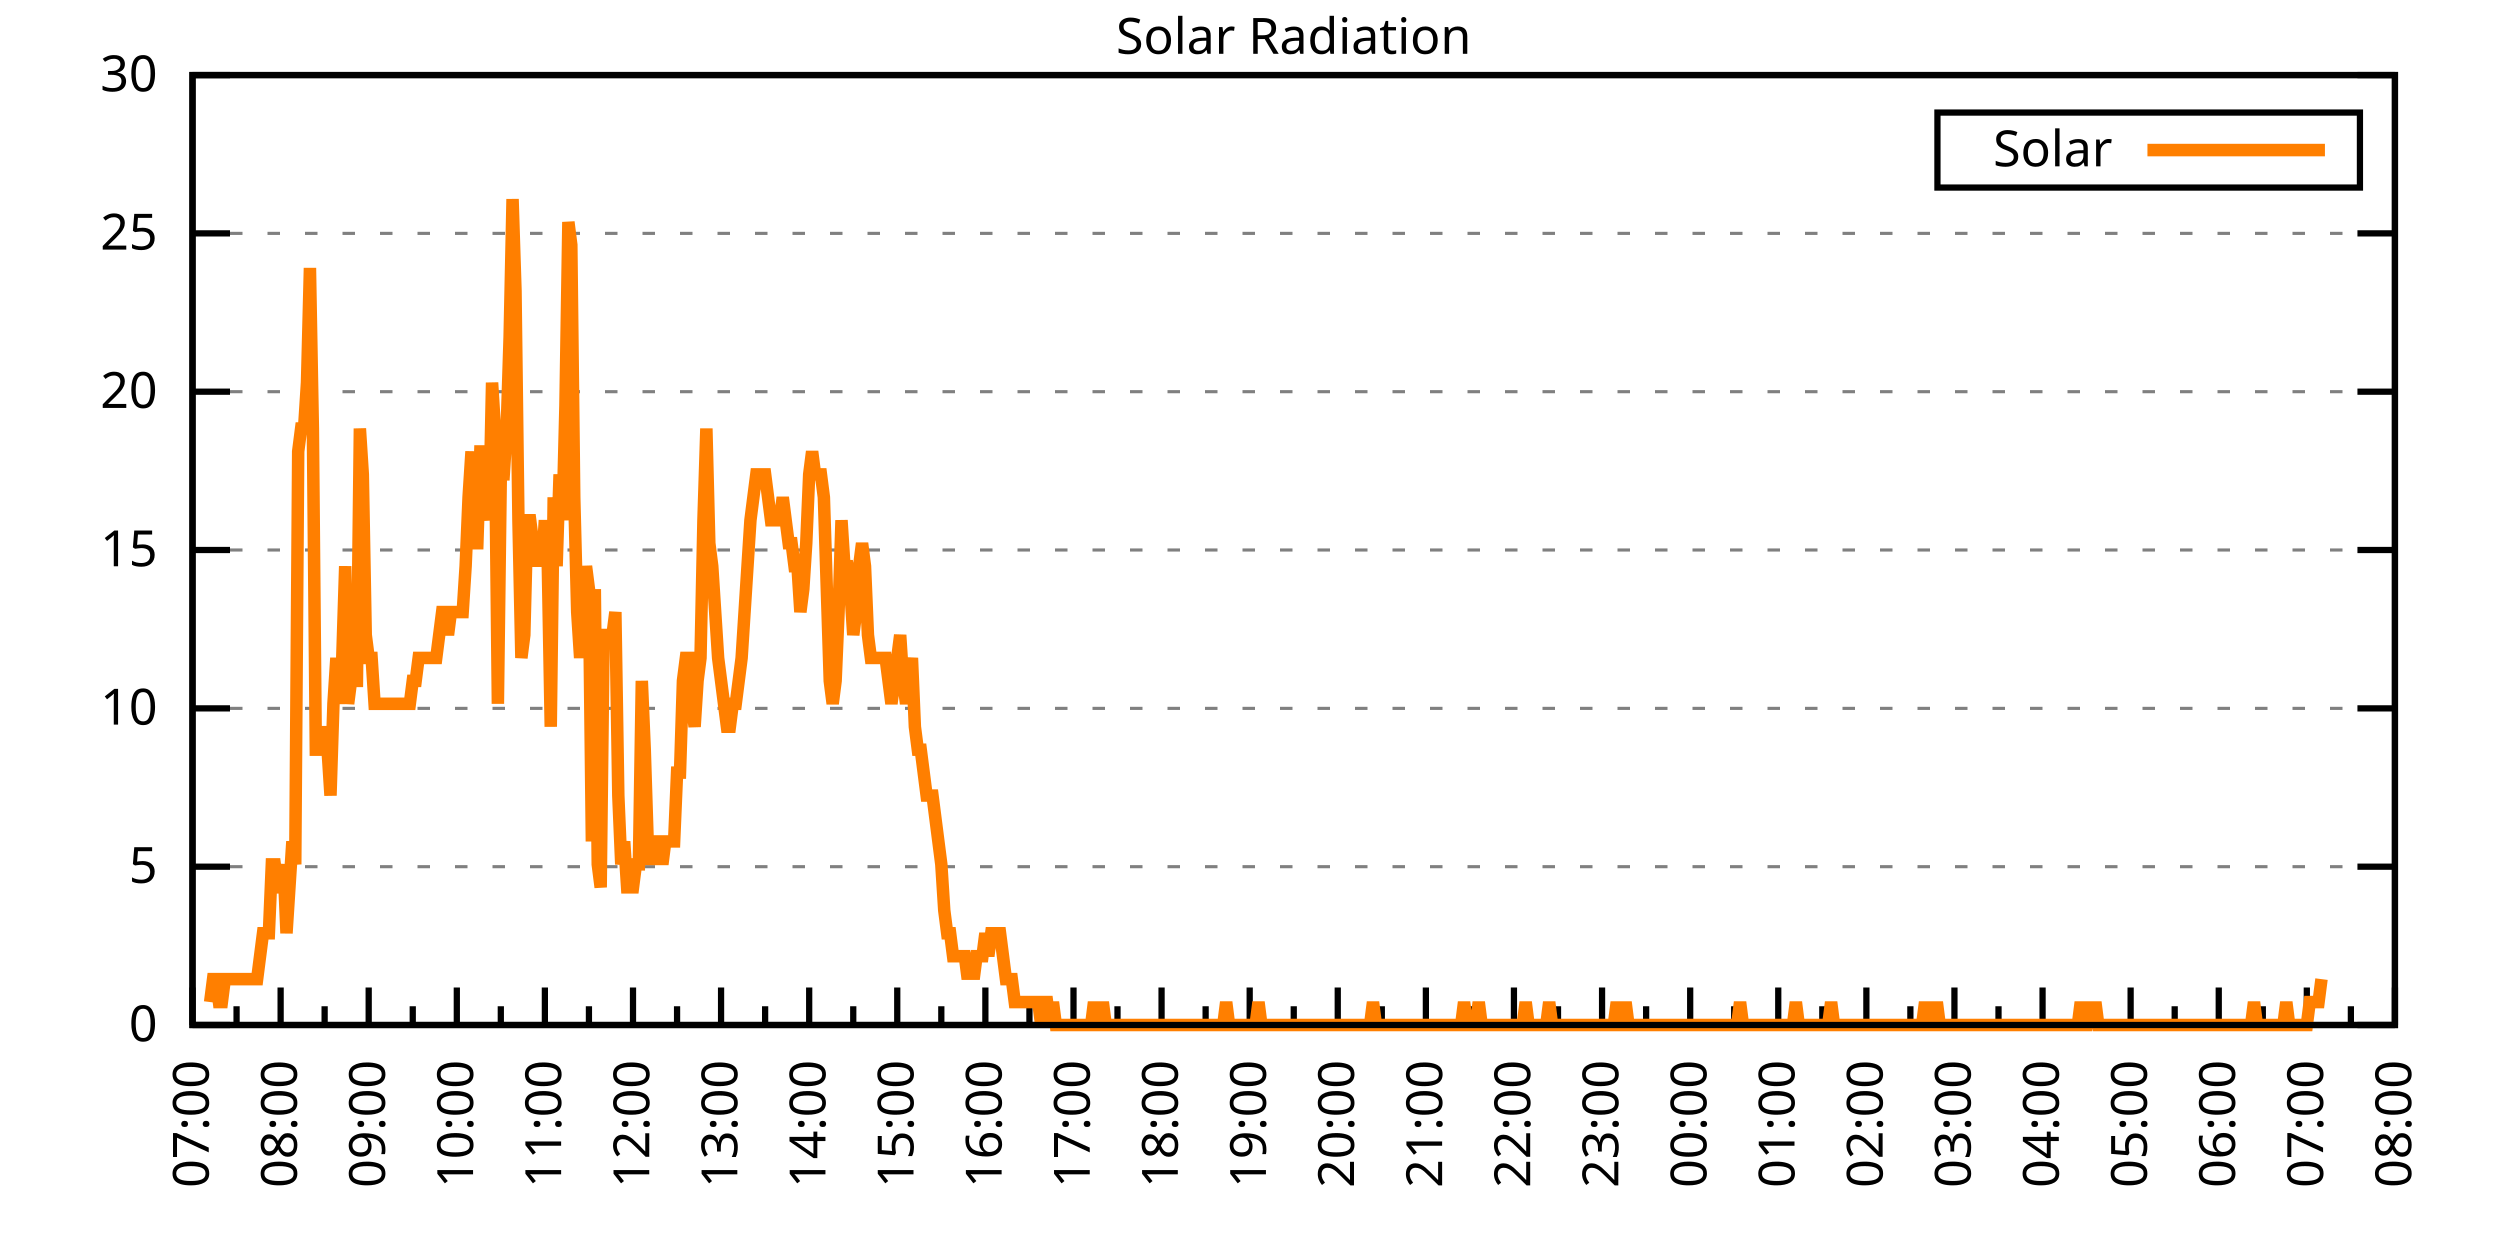
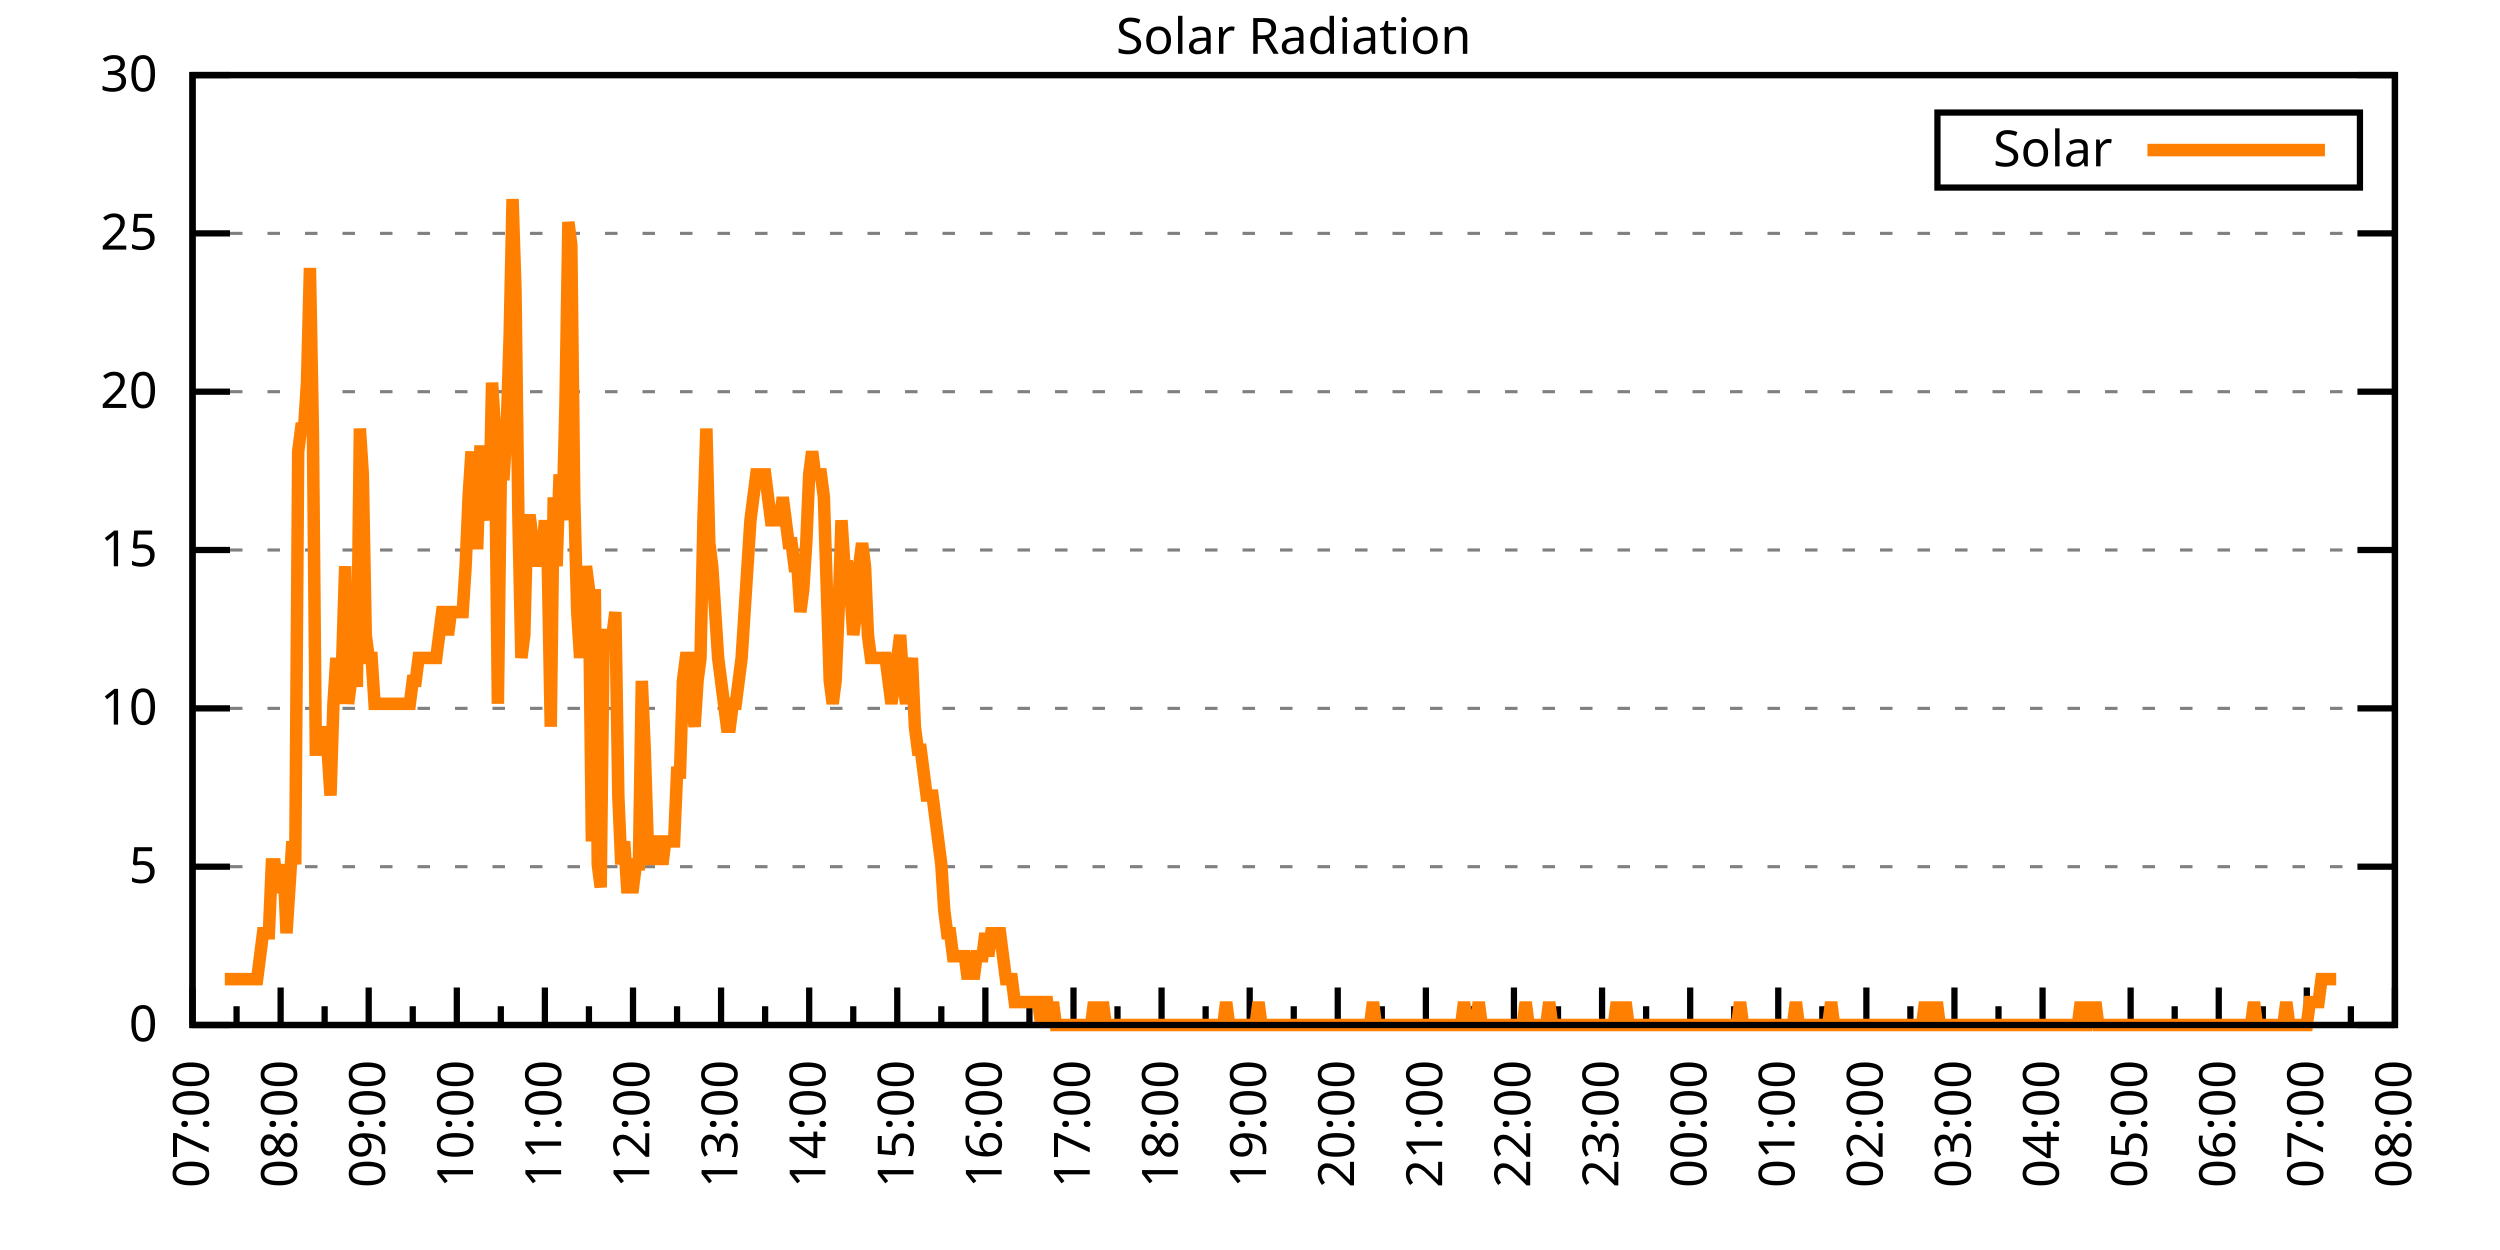
<svg xmlns="http://www.w3.org/2000/svg" xmlns:xlink="http://www.w3.org/1999/xlink" width="400" height="200" viewBox="0 0 400 200">
  <g id="gnuplot_canvas">
    <rect x="0" y="0" width="400" height="200" fill="none" />
    <defs>
      <circle id="gpDot" r="0.5" stroke-width="0.5" stroke="currentColor" />
      <path id="gpPt0" stroke-width="0.333" stroke="currentColor" d="M-1,0 h2 M0,-1 v2" />
      <path id="gpPt1" stroke-width="0.333" stroke="currentColor" d="M-1,-1 L1,1 M1,-1 L-1,1" />
      <path id="gpPt2" stroke-width="0.333" stroke="currentColor" d="M-1,0 L1,0 M0,-1 L0,1 M-1,-1 L1,1 M-1,1 L1,-1" />
      <rect id="gpPt3" stroke-width="0.333" stroke="currentColor" x="-1" y="-1" width="2" height="2" />
      <rect id="gpPt4" stroke-width="0.333" stroke="currentColor" fill="currentColor" x="-1" y="-1" width="2" height="2" />
      <circle id="gpPt5" stroke-width="0.333" stroke="currentColor" cx="0" cy="0" r="1" />
      <use xlink:href="#gpPt5" id="gpPt6" fill="currentColor" stroke="none" />
      <path id="gpPt7" stroke-width="0.333" stroke="currentColor" d="M0,-1.33 L-1.33,0.67 L1.33,0.67 z" />
      <use xlink:href="#gpPt7" id="gpPt8" fill="currentColor" stroke="none" />
      <use xlink:href="#gpPt7" id="gpPt9" stroke="currentColor" transform="rotate(180)" />
      <use xlink:href="#gpPt9" id="gpPt10" fill="currentColor" stroke="none" />
      <use xlink:href="#gpPt3" id="gpPt11" stroke="currentColor" transform="rotate(45)" />
      <use xlink:href="#gpPt11" id="gpPt12" fill="currentColor" stroke="none" />
      <path id="gpPt13" stroke-width="0.333" stroke="currentColor" d="M0,1.330 L1.265,0.411 L0.782,-1.067 L-0.782,-1.076 L-1.265,0.411 z" />
      <use xlink:href="#gpPt13" id="gpPt14" fill="currentColor" stroke="none" />
      <filter id="textbox" filterUnits="objectBoundingBox" x="0" y="0" height="1" width="1">
        <feFlood flood-color="white" flood-opacity="1" result="bgnd" />
        <feComposite in="SourceGraphic" in2="bgnd" operator="atop" />
      </filter>
      <filter id="greybox" filterUnits="objectBoundingBox" x="0" y="0" height="1" width="1">
        <feFlood flood-color="lightgrey" flood-opacity="1" result="grey" />
        <feComposite in="SourceGraphic" in2="grey" operator="atop" />
      </filter>
    </defs>
    <g fill="none" color="white" stroke="currentColor" stroke-width="1.00" stroke-linecap="butt" stroke-linejoin="miter">
</g>
    <g fill="none" color="black" stroke="currentColor" stroke-width="1.00" stroke-linecap="butt" stroke-linejoin="miter">
      <g stroke="none" shape-rendering="crispEdges">
        <polygon fill="rgb(255, 255, 255)" points="30.80,164.00 383.18,164.00 383.18,12.02 30.80,12.02 " />
      </g>
    </g>
    <g fill="none" color="black" stroke="currentColor" stroke-width="1.00" stroke-linecap="butt" stroke-linejoin="miter">
</g>
    <g fill="none" color="black" stroke="black" stroke-width="0.50" stroke-linecap="butt" stroke-linejoin="miter">
</g>
    <g fill="none" color="gray" stroke="currentColor" stroke-width="0.50" stroke-linecap="butt" stroke-linejoin="miter">
      <path stroke="gray" stroke-dasharray="2,4" class="gridline" d="M30.80,164.00 L383.19,164.00  " />
    </g>
    <g fill="none" color="gray" stroke="gray" stroke-width="1.00" stroke-linecap="butt" stroke-linejoin="miter">
</g>
    <g fill="none" color="black" stroke="currentColor" stroke-width="1.00" stroke-linecap="butt" stroke-linejoin="miter">
      <path stroke="black" d="M30.80,164.00 L36.80,164.00 M383.19,164.00 L377.19,164.00  " />
      <g transform="translate(25.20,166.60)" stroke="none" fill="black" font-family="Sans" font-size="8.00" text-anchor="end">
        <text>
          <tspan font-family="Sans"> 0</tspan>
        </text>
      </g>
    </g>
    <g fill="none" color="black" stroke="currentColor" stroke-width="1.00" stroke-linecap="butt" stroke-linejoin="miter">
</g>
    <g fill="none" color="black" stroke="black" stroke-width="0.50" stroke-linecap="butt" stroke-linejoin="miter">
</g>
    <g fill="none" color="gray" stroke="currentColor" stroke-width="0.50" stroke-linecap="butt" stroke-linejoin="miter">
      <path stroke="gray" stroke-dasharray="2,4" class="gridline" d="M30.80,138.67 L383.19,138.67  " />
    </g>
    <g fill="none" color="gray" stroke="gray" stroke-width="1.00" stroke-linecap="butt" stroke-linejoin="miter">
</g>
    <g fill="none" color="black" stroke="currentColor" stroke-width="1.00" stroke-linecap="butt" stroke-linejoin="miter">
      <path stroke="black" d="M30.80,138.67 L36.80,138.67 M383.19,138.67 L377.19,138.67  " />
      <g transform="translate(25.20,141.27)" stroke="none" fill="black" font-family="Sans" font-size="8.00" text-anchor="end">
        <text>
          <tspan font-family="Sans"> 5</tspan>
        </text>
      </g>
    </g>
    <g fill="none" color="black" stroke="currentColor" stroke-width="1.00" stroke-linecap="butt" stroke-linejoin="miter">
</g>
    <g fill="none" color="black" stroke="black" stroke-width="0.50" stroke-linecap="butt" stroke-linejoin="miter">
</g>
    <g fill="none" color="gray" stroke="currentColor" stroke-width="0.50" stroke-linecap="butt" stroke-linejoin="miter">
      <path stroke="gray" stroke-dasharray="2,4" class="gridline" d="M30.80,113.34 L383.19,113.34  " />
    </g>
    <g fill="none" color="gray" stroke="gray" stroke-width="1.00" stroke-linecap="butt" stroke-linejoin="miter">
</g>
    <g fill="none" color="black" stroke="currentColor" stroke-width="1.00" stroke-linecap="butt" stroke-linejoin="miter">
      <path stroke="black" d="M30.80,113.34 L36.80,113.34 M383.19,113.34 L377.19,113.34  " />
      <g transform="translate(25.20,115.94)" stroke="none" fill="black" font-family="Sans" font-size="8.00" text-anchor="end">
        <text>
          <tspan font-family="Sans"> 10</tspan>
        </text>
      </g>
    </g>
    <g fill="none" color="black" stroke="currentColor" stroke-width="1.00" stroke-linecap="butt" stroke-linejoin="miter">
</g>
    <g fill="none" color="black" stroke="black" stroke-width="0.50" stroke-linecap="butt" stroke-linejoin="miter">
</g>
    <g fill="none" color="gray" stroke="currentColor" stroke-width="0.50" stroke-linecap="butt" stroke-linejoin="miter">
      <path stroke="gray" stroke-dasharray="2,4" class="gridline" d="M30.80,88.00 L383.19,88.00  " />
    </g>
    <g fill="none" color="gray" stroke="gray" stroke-width="1.00" stroke-linecap="butt" stroke-linejoin="miter">
</g>
    <g fill="none" color="black" stroke="currentColor" stroke-width="1.00" stroke-linecap="butt" stroke-linejoin="miter">
      <path stroke="black" d="M30.80,88.00 L36.80,88.00 M383.19,88.00 L377.19,88.00  " />
      <g transform="translate(25.20,90.60)" stroke="none" fill="black" font-family="Sans" font-size="8.00" text-anchor="end">
        <text>
          <tspan font-family="Sans"> 15</tspan>
        </text>
      </g>
    </g>
    <g fill="none" color="black" stroke="currentColor" stroke-width="1.00" stroke-linecap="butt" stroke-linejoin="miter">
</g>
    <g fill="none" color="black" stroke="black" stroke-width="0.50" stroke-linecap="butt" stroke-linejoin="miter">
</g>
    <g fill="none" color="gray" stroke="currentColor" stroke-width="0.50" stroke-linecap="butt" stroke-linejoin="miter">
      <path stroke="gray" stroke-dasharray="2,4" class="gridline" d="M30.80,62.67 L383.19,62.67  " />
    </g>
    <g fill="none" color="gray" stroke="gray" stroke-width="1.00" stroke-linecap="butt" stroke-linejoin="miter">
</g>
    <g fill="none" color="black" stroke="currentColor" stroke-width="1.00" stroke-linecap="butt" stroke-linejoin="miter">
      <path stroke="black" d="M30.80,62.67 L36.80,62.67 M383.19,62.67 L377.19,62.67  " />
      <g transform="translate(25.20,65.27)" stroke="none" fill="black" font-family="Sans" font-size="8.00" text-anchor="end">
        <text>
          <tspan font-family="Sans"> 20</tspan>
        </text>
      </g>
    </g>
    <g fill="none" color="black" stroke="currentColor" stroke-width="1.00" stroke-linecap="butt" stroke-linejoin="miter">
</g>
    <g fill="none" color="black" stroke="black" stroke-width="0.50" stroke-linecap="butt" stroke-linejoin="miter">
</g>
    <g fill="none" color="gray" stroke="currentColor" stroke-width="0.50" stroke-linecap="butt" stroke-linejoin="miter">
      <path stroke="gray" stroke-dasharray="2,4" class="gridline" d="M30.80,37.34 L383.19,37.34  " />
    </g>
    <g fill="none" color="gray" stroke="gray" stroke-width="1.00" stroke-linecap="butt" stroke-linejoin="miter">
</g>
    <g fill="none" color="black" stroke="currentColor" stroke-width="1.00" stroke-linecap="butt" stroke-linejoin="miter">
      <path stroke="black" d="M30.80,37.34 L36.80,37.34 M383.19,37.34 L377.19,37.34  " />
      <g transform="translate(25.20,39.94)" stroke="none" fill="black" font-family="Sans" font-size="8.00" text-anchor="end">
        <text>
          <tspan font-family="Sans"> 25</tspan>
        </text>
      </g>
    </g>
    <g fill="none" color="black" stroke="currentColor" stroke-width="1.00" stroke-linecap="butt" stroke-linejoin="miter">
</g>
    <g fill="none" color="black" stroke="black" stroke-width="0.50" stroke-linecap="butt" stroke-linejoin="miter">
</g>
    <g fill="none" color="gray" stroke="currentColor" stroke-width="0.50" stroke-linecap="butt" stroke-linejoin="miter">
      <path stroke="gray" stroke-dasharray="2,4" class="gridline" d="M30.80,12.01 L383.19,12.01  " />
    </g>
    <g fill="none" color="gray" stroke="gray" stroke-width="1.00" stroke-linecap="butt" stroke-linejoin="miter">
</g>
    <g fill="none" color="black" stroke="currentColor" stroke-width="1.00" stroke-linecap="butt" stroke-linejoin="miter">
      <path stroke="black" d="M30.80,12.01 L36.80,12.01 M383.19,12.01 L377.19,12.01  " />
      <g transform="translate(25.20,14.61)" stroke="none" fill="black" font-family="Sans" font-size="8.00" text-anchor="end">
        <text>
          <tspan font-family="Sans"> 30</tspan>
        </text>
      </g>
    </g>
    <g fill="none" color="black" stroke="currentColor" stroke-width="1.00" stroke-linecap="butt" stroke-linejoin="miter">
      <path stroke="black" d="M30.80,164.00 L30.80,158.00  " />
      <g transform="translate(33.40,169.60) rotate(270)" stroke="none" fill="black" font-family="Sans" font-size="8.00" text-anchor="end">
        <text>
          <tspan font-family="Sans">07:00</tspan>
        </text>
      </g>
    </g>
    <g fill="none" color="black" stroke="currentColor" stroke-width="1.00" stroke-linecap="butt" stroke-linejoin="miter">
      <path stroke="black" d="M37.85,164.00 L37.85,161.00 M44.90,164.00 L44.90,158.00  " />
      <g transform="translate(47.50,169.60) rotate(270)" stroke="none" fill="black" font-family="Sans" font-size="8.00" text-anchor="end">
        <text>
          <tspan font-family="Sans">08:00</tspan>
        </text>
      </g>
    </g>
    <g fill="none" color="black" stroke="currentColor" stroke-width="1.00" stroke-linecap="butt" stroke-linejoin="miter">
      <path stroke="black" d="M51.94,164.00 L51.94,161.00 M58.99,164.00 L58.99,158.00  " />
      <g transform="translate(61.59,169.60) rotate(270)" stroke="none" fill="black" font-family="Sans" font-size="8.00" text-anchor="end">
        <text>
          <tspan font-family="Sans">09:00</tspan>
        </text>
      </g>
    </g>
    <g fill="none" color="black" stroke="currentColor" stroke-width="1.00" stroke-linecap="butt" stroke-linejoin="miter">
      <path stroke="black" d="M66.04,164.00 L66.04,161.00 M73.09,164.00 L73.09,158.00  " />
      <g transform="translate(75.69,169.60) rotate(270)" stroke="none" fill="black" font-family="Sans" font-size="8.00" text-anchor="end">
        <text>
          <tspan font-family="Sans">10:00</tspan>
        </text>
      </g>
    </g>
    <g fill="none" color="black" stroke="currentColor" stroke-width="1.00" stroke-linecap="butt" stroke-linejoin="miter">
      <path stroke="black" d="M80.13,164.00 L80.13,161.00 M87.18,164.00 L87.18,158.00  " />
      <g transform="translate(89.78,169.60) rotate(270)" stroke="none" fill="black" font-family="Sans" font-size="8.00" text-anchor="end">
        <text>
          <tspan font-family="Sans">11:00</tspan>
        </text>
      </g>
    </g>
    <g fill="none" color="black" stroke="currentColor" stroke-width="1.00" stroke-linecap="butt" stroke-linejoin="miter">
      <path stroke="black" d="M94.23,164.00 L94.23,161.00 M101.28,164.00 L101.28,158.00  " />
      <g transform="translate(103.88,169.60) rotate(270)" stroke="none" fill="black" font-family="Sans" font-size="8.00" text-anchor="end">
        <text>
          <tspan font-family="Sans">12:00</tspan>
        </text>
      </g>
    </g>
    <g fill="none" color="black" stroke="currentColor" stroke-width="1.00" stroke-linecap="butt" stroke-linejoin="miter">
      <path stroke="black" d="M108.33,164.00 L108.33,161.00 M115.37,164.00 L115.37,158.00  " />
      <g transform="translate(117.97,169.60) rotate(270)" stroke="none" fill="black" font-family="Sans" font-size="8.00" text-anchor="end">
        <text>
          <tspan font-family="Sans">13:00</tspan>
        </text>
      </g>
    </g>
    <g fill="none" color="black" stroke="currentColor" stroke-width="1.00" stroke-linecap="butt" stroke-linejoin="miter">
      <path stroke="black" d="M122.42,164.00 L122.42,161.00 M129.47,164.00 L129.47,158.00  " />
      <g transform="translate(132.07,169.60) rotate(270)" stroke="none" fill="black" font-family="Sans" font-size="8.00" text-anchor="end">
        <text>
          <tspan font-family="Sans">14:00</tspan>
        </text>
      </g>
    </g>
    <g fill="none" color="black" stroke="currentColor" stroke-width="1.00" stroke-linecap="butt" stroke-linejoin="miter">
      <path stroke="black" d="M136.52,164.00 L136.52,161.00 M143.56,164.00 L143.56,158.00  " />
      <g transform="translate(146.16,169.60) rotate(270)" stroke="none" fill="black" font-family="Sans" font-size="8.00" text-anchor="end">
        <text>
          <tspan font-family="Sans">15:00</tspan>
        </text>
      </g>
    </g>
    <g fill="none" color="black" stroke="currentColor" stroke-width="1.00" stroke-linecap="butt" stroke-linejoin="miter">
      <path stroke="black" d="M150.61,164.00 L150.61,161.00 M157.66,164.00 L157.66,158.00  " />
      <g transform="translate(160.26,169.60) rotate(270)" stroke="none" fill="black" font-family="Sans" font-size="8.00" text-anchor="end">
        <text>
          <tspan font-family="Sans">16:00</tspan>
        </text>
      </g>
    </g>
    <g fill="none" color="black" stroke="currentColor" stroke-width="1.00" stroke-linecap="butt" stroke-linejoin="miter">
      <path stroke="black" d="M164.71,164.00 L164.71,161.00 M171.76,164.00 L171.76,158.00  " />
      <g transform="translate(174.36,169.60) rotate(270)" stroke="none" fill="black" font-family="Sans" font-size="8.00" text-anchor="end">
        <text>
          <tspan font-family="Sans">17:00</tspan>
        </text>
      </g>
    </g>
    <g fill="none" color="black" stroke="currentColor" stroke-width="1.00" stroke-linecap="butt" stroke-linejoin="miter">
      <path stroke="black" d="M178.80,164.00 L178.80,161.00 M185.85,164.00 L185.85,158.00  " />
      <g transform="translate(188.45,169.60) rotate(270)" stroke="none" fill="black" font-family="Sans" font-size="8.00" text-anchor="end">
        <text>
          <tspan font-family="Sans">18:00</tspan>
        </text>
      </g>
    </g>
    <g fill="none" color="black" stroke="currentColor" stroke-width="1.00" stroke-linecap="butt" stroke-linejoin="miter">
      <path stroke="black" d="M192.90,164.00 L192.90,161.00 M199.95,164.00 L199.95,158.00  " />
      <g transform="translate(202.55,169.60) rotate(270)" stroke="none" fill="black" font-family="Sans" font-size="8.00" text-anchor="end">
        <text>
          <tspan font-family="Sans">19:00</tspan>
        </text>
      </g>
    </g>
    <g fill="none" color="black" stroke="currentColor" stroke-width="1.00" stroke-linecap="butt" stroke-linejoin="miter">
      <path stroke="black" d="M207.00,164.00 L207.00,161.00 M214.04,164.00 L214.04,158.00  " />
      <g transform="translate(216.64,169.60) rotate(270)" stroke="none" fill="black" font-family="Sans" font-size="8.00" text-anchor="end">
        <text>
          <tspan font-family="Sans">20:00</tspan>
        </text>
      </g>
    </g>
    <g fill="none" color="black" stroke="currentColor" stroke-width="1.00" stroke-linecap="butt" stroke-linejoin="miter">
      <path stroke="black" d="M221.09,164.00 L221.09,161.00 M228.14,164.00 L228.14,158.00  " />
      <g transform="translate(230.74,169.60) rotate(270)" stroke="none" fill="black" font-family="Sans" font-size="8.00" text-anchor="end">
        <text>
          <tspan font-family="Sans">21:00</tspan>
        </text>
      </g>
    </g>
    <g fill="none" color="black" stroke="currentColor" stroke-width="1.00" stroke-linecap="butt" stroke-linejoin="miter">
      <path stroke="black" d="M235.19,164.00 L235.19,161.00 M242.23,164.00 L242.23,158.00  " />
      <g transform="translate(244.83,169.60) rotate(270)" stroke="none" fill="black" font-family="Sans" font-size="8.00" text-anchor="end">
        <text>
          <tspan font-family="Sans">22:00</tspan>
        </text>
      </g>
    </g>
    <g fill="none" color="black" stroke="currentColor" stroke-width="1.00" stroke-linecap="butt" stroke-linejoin="miter">
      <path stroke="black" d="M249.28,164.00 L249.28,161.00 M256.33,164.00 L256.33,158.00  " />
      <g transform="translate(258.93,169.60) rotate(270)" stroke="none" fill="black" font-family="Sans" font-size="8.00" text-anchor="end">
        <text>
          <tspan font-family="Sans">23:00</tspan>
        </text>
      </g>
    </g>
    <g fill="none" color="black" stroke="currentColor" stroke-width="1.00" stroke-linecap="butt" stroke-linejoin="miter">
      <path stroke="black" d="M263.38,164.00 L263.38,161.00 M270.43,164.00 L270.43,158.00  " />
      <g transform="translate(273.03,169.60) rotate(270)" stroke="none" fill="black" font-family="Sans" font-size="8.00" text-anchor="end">
        <text>
          <tspan font-family="Sans">00:00</tspan>
        </text>
      </g>
    </g>
    <g fill="none" color="black" stroke="currentColor" stroke-width="1.00" stroke-linecap="butt" stroke-linejoin="miter">
      <path stroke="black" d="M277.47,164.00 L277.47,161.00 M284.52,164.00 L284.52,158.00  " />
      <g transform="translate(287.12,169.60) rotate(270)" stroke="none" fill="black" font-family="Sans" font-size="8.00" text-anchor="end">
        <text>
          <tspan font-family="Sans">01:00</tspan>
        </text>
      </g>
    </g>
    <g fill="none" color="black" stroke="currentColor" stroke-width="1.00" stroke-linecap="butt" stroke-linejoin="miter">
      <path stroke="black" d="M291.57,164.00 L291.57,161.00 M298.62,164.00 L298.62,158.00  " />
      <g transform="translate(301.22,169.60) rotate(270)" stroke="none" fill="black" font-family="Sans" font-size="8.00" text-anchor="end">
        <text>
          <tspan font-family="Sans">02:00</tspan>
        </text>
      </g>
    </g>
    <g fill="none" color="black" stroke="currentColor" stroke-width="1.00" stroke-linecap="butt" stroke-linejoin="miter">
      <path stroke="black" d="M305.66,164.00 L305.66,161.00 M312.71,164.00 L312.71,158.00  " />
      <g transform="translate(315.31,169.60) rotate(270)" stroke="none" fill="black" font-family="Sans" font-size="8.00" text-anchor="end">
        <text>
          <tspan font-family="Sans">03:00</tspan>
        </text>
      </g>
    </g>
    <g fill="none" color="black" stroke="currentColor" stroke-width="1.00" stroke-linecap="butt" stroke-linejoin="miter">
      <path stroke="black" d="M319.76,164.00 L319.76,161.00 M326.81,164.00 L326.81,158.00  " />
      <g transform="translate(329.41,169.60) rotate(270)" stroke="none" fill="black" font-family="Sans" font-size="8.00" text-anchor="end">
        <text>
          <tspan font-family="Sans">04:00</tspan>
        </text>
      </g>
    </g>
    <g fill="none" color="black" stroke="currentColor" stroke-width="1.00" stroke-linecap="butt" stroke-linejoin="miter">
      <path stroke="black" d="M333.86,164.00 L333.86,161.00 M340.90,164.00 L340.90,158.00  " />
      <g transform="translate(343.50,169.60) rotate(270)" stroke="none" fill="black" font-family="Sans" font-size="8.00" text-anchor="end">
        <text>
          <tspan font-family="Sans">05:00</tspan>
        </text>
      </g>
    </g>
    <g fill="none" color="black" stroke="currentColor" stroke-width="1.00" stroke-linecap="butt" stroke-linejoin="miter">
      <path stroke="black" d="M347.95,164.00 L347.95,161.00 M355.00,164.00 L355.00,158.00  " />
      <g transform="translate(357.60,169.60) rotate(270)" stroke="none" fill="black" font-family="Sans" font-size="8.00" text-anchor="end">
        <text>
          <tspan font-family="Sans">06:00</tspan>
        </text>
      </g>
    </g>
    <g fill="none" color="black" stroke="currentColor" stroke-width="1.00" stroke-linecap="butt" stroke-linejoin="miter">
      <path stroke="black" d="M362.05,164.00 L362.05,161.00 M369.09,164.00 L369.09,158.00  " />
      <g transform="translate(371.69,169.60) rotate(270)" stroke="none" fill="black" font-family="Sans" font-size="8.00" text-anchor="end">
        <text>
          <tspan font-family="Sans">07:00</tspan>
        </text>
      </g>
    </g>
    <g fill="none" color="black" stroke="currentColor" stroke-width="1.00" stroke-linecap="butt" stroke-linejoin="miter">
      <path stroke="black" d="M376.14,164.00 L376.14,161.00 M383.19,164.00 L383.19,158.00  " />
      <g transform="translate(385.79,169.60) rotate(270)" stroke="none" fill="black" font-family="Sans" font-size="8.00" text-anchor="end">
        <text>
          <tspan font-family="Sans">08:00</tspan>
        </text>
      </g>
    </g>
    <g fill="none" color="black" stroke="currentColor" stroke-width="1.00" stroke-linecap="butt" stroke-linejoin="miter">
</g>
    <g fill="none" color="black" stroke="currentColor" stroke-width="1.00" stroke-linecap="butt" stroke-linejoin="miter">
      <path stroke="black" d="M30.80,12.01 L30.80,164.00 L383.19,164.00 L383.19,12.01 L30.80,12.01 Z  " />
    </g>
    <g fill="none" color="black" stroke="currentColor" stroke-width="1.00" stroke-linecap="butt" stroke-linejoin="miter">
      <g transform="translate(6.80,88.01) rotate(270)" stroke="none" fill="black" font-family="Sans" font-size="8.00" text-anchor="middle">
        <text />
      </g>
    </g>
    <g fill="none" color="black" stroke="currentColor" stroke-width="1.00" stroke-linecap="butt" stroke-linejoin="miter">
</g>
    <g fill="none" color="black" stroke="currentColor" stroke-width="1.00" stroke-linecap="butt" stroke-linejoin="miter">
      <path stroke="black" d="M309.99,30.01 L309.99,18.01 L377.59,18.01 L377.59,30.01 L309.99,30.01 Z  " />
    </g>
    <g id="Solar_Radiation_plot_1">
      <g fill="none" color="white" stroke="black" stroke-width="2.00" stroke-linecap="butt" stroke-linejoin="miter">
</g>
      <g fill="none" color="black" stroke="currentColor" stroke-width="2.00" stroke-linecap="butt" stroke-linejoin="miter">
        <g transform="translate(337.99,26.61)" stroke="none" fill="black" font-family="Sans" font-size="8.00" text-anchor="end">
          <text>
            <tspan font-family="Sans">Solar</tspan>
          </text>
        </g>
      </g>
      <g fill="none" color="black" stroke="currentColor" stroke-width="2.00" stroke-linecap="butt" stroke-linejoin="miter">
-         <path stroke="rgb(255, 127,   0)" d="M343.59,24.01 L371.99,24.01 M33.62,160.33 L34.09,156.66 L34.56,156.66 L35.03,160.33 L35.50,160.33 L35.97,156.66   L36.44,156.66 L36.91,156.66 L37.38,156.66 L37.85,156.66 L38.32,156.66 L38.79,156.66 L39.26,156.66 L39.73,156.66   L40.20,156.66 L40.67,156.66 L41.14,156.66 L41.61,152.99 L42.08,149.32 L42.55,149.32 L43.02,149.32 L43.49,138.30   L43.96,138.30 L44.43,141.98 L44.90,141.98 L45.37,138.30 L45.84,149.32 L46.31,141.98 L46.78,134.63 L47.24,138.30   L47.71,72.23 L48.18,68.56 L48.65,68.56 L49.12,61.22 L49.59,42.87 L50.06,68.56 L50.53,119.95 L51.00,119.95   L51.47,116.28 L51.94,119.95 L52.41,119.95 L52.88,127.29 L53.35,112.61 L53.82,105.27 L54.29,112.61 L54.76,105.27   L55.23,90.59 L55.70,112.61 L56.17,108.94 L56.64,108.94 L57.11,108.94 L57.58,68.56 L58.05,75.90 L58.52,101.60   L58.99,105.27 L59.46,105.27 L59.93,112.61 L60.40,112.61 L60.87,112.61 L61.34,112.61 L61.81,112.61 L62.28,112.61   L62.75,112.61 L63.22,112.61 L63.69,112.61 L64.16,112.61 L64.63,112.61 L65.10,112.61 L65.57,112.61 L66.04,108.94   L66.51,108.94 L66.98,105.27 L67.45,105.27 L67.92,105.27 L68.39,105.27 L68.86,105.27 L69.33,105.27 L69.80,105.27   L70.27,101.60 L70.74,97.93 L71.21,97.93 L71.68,101.60 L72.15,97.93 L72.62,97.93 L73.09,97.93 L73.56,97.93   L74.03,97.93 L74.50,90.59 L74.97,79.57 L75.44,72.23 L75.91,86.91 L76.38,86.91 L76.85,72.23 L77.32,72.23   L77.79,79.57 L78.26,83.24 L78.73,61.22 L79.19,68.56 L79.66,112.61 L80.13,75.90 L80.60,75.90 L81.07,68.56   L81.54,53.88 L82.01,31.85 L82.48,46.54 L82.95,83.24 L83.42,105.27 L83.89,101.60 L84.36,83.24 L84.83,83.24   L85.30,86.91 L85.77,90.59 L86.24,86.91 L86.71,90.59 L87.18,83.24 L87.65,90.59 L88.12,116.28 L88.59,79.57   L89.06,90.59 L89.53,75.90 L90.00,83.24 L90.47,64.89 L90.94,35.52 L91.41,39.19 L91.88,79.57 L92.35,97.93   L92.82,105.27 L93.29,97.93 L93.76,90.59 L94.23,94.26 L94.70,134.63 L95.17,94.26 L95.64,138.30 L96.11,141.98   L96.58,101.60 L97.05,101.60 L97.52,101.60 L97.99,101.60 L98.46,97.93 L98.93,127.29 L99.40,138.30 L99.87,134.63   L100.34,141.98 L100.81,141.98 L101.28,141.98 L101.75,138.30 L102.22,138.30 L102.69,108.94 L103.16,119.95 L103.63,134.63   L104.10,138.30 L104.57,134.63 L105.04,134.63 L105.51,134.63 L105.98,138.30 L106.45,134.63 L106.92,134.63 L107.39,134.63   L107.86,134.63 L108.33,123.62 L108.80,123.62 L109.27,108.94 L109.74,105.27 L110.21,105.27 L110.68,112.61 L111.14,116.28   L111.61,108.94 L112.08,105.27 L112.55,83.24 L113.02,68.56 L113.49,86.91 L113.96,90.59 L114.43,97.93 L114.90,105.27   L115.37,108.94 L115.84,112.61 L116.31,116.28 L116.78,116.28 L117.25,112.61 L117.72,112.61 L118.19,108.94 L118.66,105.27   L119.13,97.93 L119.60,90.59 L120.07,83.24 L120.54,79.57 L121.01,75.90 L121.48,75.90 L121.95,75.90 L122.42,75.90   L122.89,79.57 L123.36,83.24 L123.83,83.24 L124.30,83.24 L124.77,83.24 L125.24,79.57 L125.71,83.24 L126.18,86.91   L126.65,86.91 L127.12,90.59 L127.59,90.59 L128.06,97.93 L128.53,94.26 L129.00,86.91 L129.47,75.90 L129.94,72.23   L130.41,75.90 L130.88,75.90 L131.35,75.90 L131.82,79.57 L132.29,94.26 L132.76,108.94 L133.23,112.61 L133.70,108.94   L134.17,97.93 L134.64,83.24 L135.11,90.59 L135.58,90.59 L136.05,94.26 L136.52,101.60 L136.99,97.93 L137.46,90.59   L137.93,86.91 L138.40,90.59 L138.87,101.60 L139.34,105.27 L139.81,105.27 L140.28,105.27 L140.75,105.27 L141.22,105.27   L141.69,105.27 L142.16,108.94 L142.63,112.61 L143.09,108.94 L143.56,105.27 L144.03,101.60 L144.50,108.94 L144.97,112.61   L145.44,108.94 L145.91,105.27 L146.38,116.28 L146.85,119.95 L147.32,119.95 L147.79,123.62 L148.26,127.29 L148.73,127.29   L149.20,127.29 L149.67,130.96 L150.14,134.63 L150.61,138.30 L151.08,145.65 L151.55,149.32 L152.02,149.32 L152.49,152.99   L152.96,152.99 L153.43,152.99 L153.90,152.99 L154.37,152.99 L154.84,156.66 L155.31,152.99 L155.78,156.66 L156.25,152.99   L156.72,152.99 L157.19,152.99 L157.66,149.32 L158.13,152.99 L158.60,149.32 L159.07,149.32 L159.54,149.32 L160.01,149.32   L160.48,152.99 L160.95,156.66 L161.42,156.66 L161.89,156.66 L162.36,160.33 L162.83,160.33 L163.30,160.33 L163.77,160.33   L164.24,160.33 L164.71,160.33 L165.18,160.33 L165.65,160.33 L166.12,160.33 L166.59,164.00 L167.06,160.33 L167.53,160.33   L168.00,164.00 L168.47,160.33 L168.94,164.00 L169.41,164.00 L169.88,164.00 L170.35,164.00 L170.82,164.00 L171.29,164.00   L171.76,164.00 L172.23,164.00 L172.70,164.00 L173.17,164.00 L173.64,164.00 L174.11,164.00 L174.58,164.00 L175.04,160.33   L175.51,164.00 L175.98,164.00 L176.45,160.33 L176.92,164.00 L177.39,164.00 L177.86,164.00 L178.33,164.00 L178.80,164.00   L179.27,164.00 L179.74,164.00 L180.21,164.00 L180.68,164.00 L181.15,164.00 L181.62,164.00 L182.09,164.00 L182.56,164.00   L183.03,164.00 L183.50,164.00 L183.97,164.00 L184.44,164.00 L184.91,164.00 L185.38,164.00 L185.85,164.00 L186.32,164.00   L186.79,164.00 L187.26,164.00 L187.73,164.00 L188.20,164.00 L188.67,164.00 L189.14,164.00 L189.61,164.00 L190.08,164.00   L190.55,164.00 L191.02,164.00 L191.49,164.00 L191.96,164.00 L192.43,164.00 L192.90,164.00 L193.37,164.00 L193.84,164.00   L194.31,164.00 L194.78,164.00 L195.25,164.00 L195.72,164.00 L196.19,160.33 L196.66,164.00 L197.13,164.00 L197.60,164.00   L198.07,164.00 L198.54,164.00 L199.01,164.00 L199.48,164.00 L199.95,164.00 L200.42,164.00 L200.89,164.00 L201.36,160.33   L201.83,164.00 L202.30,164.00 L202.77,164.00 L203.24,164.00 L203.71,164.00 L204.18,164.00 L204.65,164.00 L205.12,164.00   L205.59,164.00 L206.06,164.00 L206.53,164.00 L207.00,164.00 L207.46,164.00 L207.93,164.00 L208.40,164.00 L208.87,164.00   L209.34,164.00 L209.81,164.00 L210.28,164.00 L210.75,164.00 L211.22,164.00 L211.69,164.00 L212.16,164.00 L212.63,164.00   L213.10,164.00 L213.57,164.00 L214.04,164.00 L214.51,164.00 L214.98,164.00 L215.45,164.00 L215.92,164.00 L216.39,164.00   L216.86,164.00 L217.33,164.00 L217.80,164.00 L218.27,164.00 L218.74,164.00 L219.21,164.00 L219.68,160.33 L220.15,164.00   L220.62,164.00 L221.09,164.00 L221.56,164.00 L222.03,164.00 L222.50,164.00 L222.97,164.00 L223.44,164.00 L223.91,164.00   L224.38,164.00 L224.85,164.00 L225.32,164.00 L225.79,164.00 L226.26,164.00 L226.73,164.00 L227.20,164.00 L227.67,164.00   L228.14,164.00 L228.61,164.00 L229.08,164.00 L229.55,164.00 L230.02,164.00 L230.49,164.00 L230.96,164.00 L231.43,164.00   L231.90,164.00 L232.37,164.00 L232.84,164.00 L233.31,164.00 L233.78,164.00 L234.25,160.33 L234.72,164.00 L235.19,164.00   L235.66,164.00 L236.13,164.00 L236.60,160.33 L237.07,164.00 L237.54,164.00 L238.01,164.00 L238.48,164.00 L238.95,164.00   L239.41,164.00 L239.88,164.00 L240.35,164.00 L240.82,164.00 L241.29,164.00 L241.76,164.00 L242.23,164.00 L242.70,164.00   L243.17,164.00 L243.64,164.00 L244.11,160.33 L244.58,164.00 L245.05,164.00 L245.52,164.00 L245.99,164.00 L246.46,164.00   L246.93,164.00 L247.40,164.00 L247.87,160.33 L248.34,164.00 L248.81,164.00 L249.28,164.00 L249.75,164.00 L250.22,164.00   L250.69,164.00 L251.16,164.00 L251.63,164.00 L252.10,164.00 L252.57,164.00 L253.04,164.00 L253.51,164.00 L253.98,164.00   L254.45,164.00 L254.92,164.00 L255.39,164.00 L255.86,164.00 L256.33,164.00 L256.80,164.00 L257.27,164.00 L257.74,164.00   L258.21,164.00 L258.68,160.33 L259.15,164.00 L259.62,164.00 L260.09,160.33 L260.56,164.00 L261.03,164.00 L261.50,164.00   L261.97,164.00 L262.44,164.00 L262.91,164.00 L263.38,164.00 L263.85,164.00 L264.32,164.00 L264.79,164.00 L265.26,164.00   L265.73,164.00 L266.20,164.00 L266.67,164.00 L267.14,164.00 L267.61,164.00 L268.08,164.00 L268.55,164.00 L269.02,164.00   L269.49,164.00 L269.96,164.00 L270.43,164.00 L270.90,164.00 L271.36,164.00 L271.83,164.00 L272.30,164.00 L272.77,164.00   L273.24,164.00 L273.71,164.00 L274.18,164.00 L274.65,164.00 L275.12,164.00 L275.59,164.00 L276.06,164.00 L276.53,164.00   L277.00,164.00 L277.47,164.00 L277.94,164.00 L278.41,160.33 L278.88,164.00 L279.35,164.00 L279.82,164.00 L280.29,164.00   L280.76,164.00 L281.23,164.00 L281.70,164.00 L282.17,164.00 L282.64,164.00 L283.11,164.00 L283.58,164.00 L284.05,164.00   L284.52,164.00 L284.99,164.00 L285.46,164.00 L285.93,164.00 L286.40,164.00 L286.87,164.00 L287.34,160.33 L287.81,164.00   L288.28,164.00 L288.75,164.00 L289.22,164.00 L289.69,164.00 L290.16,164.00 L290.63,164.00 L291.10,164.00 L291.57,164.00   L292.04,164.00 L292.51,164.00 L292.98,160.33 L293.45,164.00 L293.92,164.00 L294.39,164.00 L294.86,164.00 L295.33,164.00   L295.80,164.00 L296.27,164.00 L296.74,164.00 L297.21,164.00 L297.68,164.00 L298.15,164.00 L298.62,164.00 L299.09,164.00   L299.56,164.00 L300.03,164.00 L300.50,164.00 L300.97,164.00 L301.44,164.00 L301.91,164.00 L302.38,164.00 L302.85,164.00   L303.31,164.00 L303.78,164.00 L304.25,164.00 L304.72,164.00 L305.19,164.00 L305.66,164.00 L306.13,164.00 L306.60,164.00   L307.07,164.00 L307.54,164.00 L308.01,160.33 L308.48,164.00 L308.95,164.00 L309.42,164.00 L309.89,160.33 L310.36,164.00   L310.83,164.00 L311.30,164.00 L311.77,164.00 L312.24,164.00 L312.71,164.00 L313.18,164.00 L313.65,164.00 L314.12,164.00   L314.59,164.00 L315.06,164.00 L315.53,164.00 L316.00,164.00 L316.47,164.00 L316.94,164.00 L317.41,164.00 L317.88,164.00   L318.35,164.00 L318.82,164.00 L319.29,164.00 L319.76,164.00 L320.23,164.00 L320.70,164.00 L321.17,164.00 L321.64,164.00   L322.11,164.00 L322.58,164.00 L323.05,164.00 L323.52,164.00 L323.99,164.00 L324.46,164.00 L324.93,164.00 L325.40,164.00   L325.87,164.00 L326.34,164.00 L326.81,164.00 L327.28,164.00 L327.75,164.00 L328.22,164.00 L328.69,164.00 L329.16,164.00   L329.63,164.00 L330.10,164.00 L330.57,164.00 L331.04,164.00 L331.51,164.00 L331.98,164.00 L332.45,164.00 L332.92,160.33   L333.39,164.00 L333.86,164.00 L334.33,160.33 L334.80,164.00 L335.26,160.33 L335.73,164.00 L336.20,164.00 L336.67,164.00   L337.14,164.00 L337.61,164.00 L338.08,164.00 L338.55,164.00 L339.02,164.00 L339.49,164.00 L339.96,164.00 L340.43,164.00   L340.90,164.00 L341.37,164.00 L341.84,164.00 L342.31,164.00 L342.78,164.00 L343.25,164.00 L343.72,164.00 L344.19,164.00   L344.66,164.00 L345.13,164.00 L345.60,164.00 L346.07,164.00 L346.54,164.00 L347.01,164.00 L347.48,164.00 L347.95,164.00   L348.42,164.00 L348.89,164.00 L349.36,164.00 L349.83,164.00 L350.30,164.00 L350.77,164.00 L351.24,164.00 L351.71,164.00   L352.18,164.00 L352.65,164.00 L353.12,164.00 L353.59,164.00 L354.06,164.00 L354.53,164.00 L355.00,164.00 L355.47,164.00   L355.94,164.00 L356.41,164.00 L356.88,164.00 L357.35,164.00 L357.82,164.00 L358.29,164.00 L358.76,164.00 L359.23,164.00   L359.70,164.00 L360.17,164.00 L360.64,160.33 L361.11,164.00 L361.58,164.00 L362.05,164.00 L362.52,164.00 L362.99,164.00   L363.46,164.00 L363.93,164.00 L364.40,164.00 L364.87,164.00 L365.34,164.00 L365.81,160.33 L366.28,164.00 L366.75,164.00   L367.21,164.00 L367.68,164.00 L368.15,164.00 L368.62,164.00 L369.09,164.00 L369.56,160.33 L370.03,160.33 L370.50,160.33   L370.97,160.33 L371.44,156.66  " />
+         <path stroke="rgb(255, 127,   0)" d="M343.59,24.01 L371.99,24.01 M35.97,156.66 L36.44,156.66 L36.91,156.66 L37.38,156.66 L37.85,156.66 L38.32,156.66   L38.79,156.66 L39.26,156.66 L39.73,156.66 L40.20,156.66 L40.67,156.66 L41.14,156.66 L41.61,152.99 L42.08,149.32   L42.55,149.32 L43.02,149.32 L43.49,138.30 L43.96,138.30 L44.43,141.98 L44.90,141.98 L45.37,138.30 L45.84,149.32   L46.31,141.98 L46.78,134.63 L47.24,138.30 L47.71,72.23 L48.18,68.56 L48.65,68.56 L49.12,61.22 L49.59,42.87   L50.06,68.56 L50.53,119.95 L51.00,119.95 L51.47,116.28 L51.94,119.95 L52.41,119.95 L52.88,127.29 L53.35,112.61   L53.82,105.27 L54.29,112.61 L54.76,105.27 L55.23,90.59 L55.70,112.61 L56.17,108.94 L56.64,108.94 L57.11,108.94   L57.58,68.56 L58.05,75.90 L58.52,101.60 L58.99,105.27 L59.46,105.27 L59.93,112.61 L60.40,112.61 L60.87,112.61   L61.34,112.61 L61.81,112.61 L62.28,112.61 L62.75,112.61 L63.22,112.61 L63.69,112.61 L64.16,112.61 L64.63,112.61   L65.10,112.61 L65.57,112.61 L66.04,108.94 L66.51,108.94 L66.98,105.27 L67.45,105.27 L67.92,105.27 L68.39,105.27   L68.86,105.27 L69.33,105.27 L69.80,105.27 L70.27,101.60 L70.74,97.93 L71.21,97.93 L71.68,101.60 L72.15,97.93   L72.62,97.93 L73.09,97.93 L73.56,97.93 L74.03,97.93 L74.50,90.59 L74.97,79.57 L75.44,72.23 L75.91,86.91   L76.38,86.91 L76.85,72.23 L77.32,72.23 L77.79,79.57 L78.26,83.24 L78.73,61.22 L79.19,68.56 L79.66,112.61   L80.13,75.90 L80.60,75.90 L81.07,68.56 L81.54,53.88 L82.01,31.85 L82.48,46.54 L82.95,83.24 L83.42,105.27   L83.89,101.60 L84.36,83.24 L84.83,83.24 L85.30,86.91 L85.77,90.59 L86.24,86.91 L86.71,90.59 L87.18,83.24   L87.65,90.59 L88.12,116.28 L88.59,79.57 L89.06,90.59 L89.53,75.90 L90.00,83.24 L90.47,64.89 L90.94,35.52   L91.41,39.19 L91.88,79.57 L92.35,97.93 L92.82,105.27 L93.29,97.93 L93.76,90.59 L94.23,94.26 L94.70,134.63   L95.17,94.26 L95.64,138.30 L96.11,141.98 L96.58,101.60 L97.05,101.60 L97.52,101.60 L97.99,101.60 L98.46,97.93   L98.93,127.29 L99.40,138.30 L99.87,134.63 L100.34,141.98 L100.81,141.98 L101.28,141.98 L101.75,138.30 L102.22,138.30   L102.69,108.94 L103.16,119.95 L103.63,134.63 L104.10,138.30 L104.57,134.63 L105.04,134.63 L105.51,134.63 L105.98,138.30   L106.45,134.63 L106.92,134.63 L107.39,134.63 L107.86,134.63 L108.33,123.62 L108.80,123.62 L109.27,108.94 L109.74,105.27   L110.21,105.27 L110.68,112.61 L111.14,116.28 L111.61,108.94 L112.08,105.27 L112.55,83.24 L113.02,68.56 L113.49,86.91   L113.96,90.59 L114.43,97.93 L114.90,105.27 L115.37,108.94 L115.84,112.61 L116.31,116.28 L116.78,116.28 L117.25,112.61   L117.72,112.61 L118.19,108.94 L118.66,105.27 L119.13,97.93 L119.60,90.59 L120.07,83.24 L120.54,79.57 L121.01,75.90   L121.48,75.90 L121.95,75.90 L122.42,75.90 L122.89,79.57 L123.36,83.24 L123.83,83.24 L124.30,83.24 L124.77,83.24   L125.24,79.57 L125.71,83.24 L126.18,86.91 L126.65,86.91 L127.12,90.59 L127.59,90.59 L128.06,97.93 L128.53,94.26   L129.00,86.91 L129.47,75.90 L129.94,72.23 L130.41,75.90 L130.88,75.90 L131.35,75.90 L131.82,79.57 L132.29,94.26   L132.76,108.94 L133.23,112.61 L133.70,108.94 L134.17,97.93 L134.64,83.24 L135.11,90.59 L135.58,90.59 L136.05,94.26   L136.52,101.60 L136.99,97.93 L137.46,90.59 L137.93,86.91 L138.40,90.59 L138.87,101.60 L139.34,105.27 L139.81,105.27   L140.28,105.27 L140.75,105.27 L141.22,105.27 L141.69,105.27 L142.16,108.94 L142.63,112.61 L143.09,108.94 L143.56,105.27   L144.03,101.60 L144.50,108.94 L144.97,112.61 L145.44,108.94 L145.91,105.27 L146.38,116.28 L146.85,119.95 L147.32,119.95   L147.79,123.62 L148.26,127.29 L148.73,127.29 L149.20,127.29 L149.67,130.96 L150.14,134.63 L150.61,138.30 L151.08,145.65   L151.55,149.32 L152.02,149.32 L152.49,152.99 L152.96,152.99 L153.43,152.99 L153.90,152.99 L154.37,152.99 L154.84,156.66   L155.31,152.99 L155.78,156.66 L156.25,152.99 L156.72,152.99 L157.19,152.99 L157.66,149.32 L158.13,152.99 L158.60,149.32   L159.07,149.32 L159.54,149.32 L160.01,149.32 L160.48,152.99 L160.95,156.66 L161.42,156.66 L161.89,156.66 L162.36,160.33   L162.83,160.33 L163.30,160.33 L163.77,160.33 L164.24,160.33 L164.71,160.33 L165.18,160.33 L165.65,160.33 L166.12,160.33   L166.59,164.00 L167.06,160.33 L167.53,160.33 L168.00,164.00 L168.47,160.33 L168.94,164.00 L169.41,164.00 L169.88,164.00   L170.35,164.00 L170.82,164.00 L171.29,164.00 L171.76,164.00 L172.23,164.00 L172.70,164.00 L173.17,164.00 L173.64,164.00   L174.11,164.00 L174.58,164.00 L175.04,160.33 L175.51,164.00 L175.98,164.00 L176.45,160.33 L176.92,164.00 L177.39,164.00   L177.86,164.00 L178.33,164.00 L178.80,164.00 L179.27,164.00 L179.74,164.00 L180.21,164.00 L180.68,164.00 L181.15,164.00   L181.62,164.00 L182.09,164.00 L182.56,164.00 L183.03,164.00 L183.50,164.00 L183.97,164.00 L184.44,164.00 L184.91,164.00   L185.38,164.00 L185.85,164.00 L186.32,164.00 L186.79,164.00 L187.26,164.00 L187.73,164.00 L188.20,164.00 L188.67,164.00   L189.14,164.00 L189.61,164.00 L190.08,164.00 L190.55,164.00 L191.02,164.00 L191.49,164.00 L191.96,164.00 L192.43,164.00   L192.90,164.00 L193.37,164.00 L193.84,164.00 L194.31,164.00 L194.78,164.00 L195.25,164.00 L195.72,164.00 L196.19,160.33   L196.66,164.00 L197.13,164.00 L197.60,164.00 L198.07,164.00 L198.54,164.00 L199.01,164.00 L199.48,164.00 L199.95,164.00   L200.42,164.00 L200.89,164.00 L201.36,160.33 L201.83,164.00 L202.30,164.00 L202.77,164.00 L203.24,164.00 L203.71,164.00   L204.18,164.00 L204.65,164.00 L205.12,164.00 L205.59,164.00 L206.06,164.00 L206.53,164.00 L207.00,164.00 L207.46,164.00   L207.93,164.00 L208.40,164.00 L208.87,164.00 L209.34,164.00 L209.81,164.00 L210.28,164.00 L210.75,164.00 L211.22,164.00   L211.69,164.00 L212.16,164.00 L212.63,164.00 L213.10,164.00 L213.57,164.00 L214.04,164.00 L214.51,164.00 L214.98,164.00   L215.45,164.00 L215.92,164.00 L216.39,164.00 L216.86,164.00 L217.33,164.00 L217.80,164.00 L218.27,164.00 L218.74,164.00   L219.21,164.00 L219.68,160.33 L220.15,164.00 L220.62,164.00 L221.09,164.00 L221.56,164.00 L222.03,164.00 L222.50,164.00   L222.97,164.00 L223.44,164.00 L223.91,164.00 L224.38,164.00 L224.85,164.00 L225.32,164.00 L225.79,164.00 L226.26,164.00   L226.73,164.00 L227.20,164.00 L227.67,164.00 L228.14,164.00 L228.61,164.00 L229.08,164.00 L229.55,164.00 L230.02,164.00   L230.49,164.00 L230.96,164.00 L231.43,164.00 L231.90,164.00 L232.37,164.00 L232.84,164.00 L233.31,164.00 L233.78,164.00   L234.25,160.33 L234.72,164.00 L235.19,164.00 L235.66,164.00 L236.13,164.00 L236.60,160.33 L237.07,164.00 L237.54,164.00   L238.01,164.00 L238.48,164.00 L238.95,164.00 L239.41,164.00 L239.88,164.00 L240.35,164.00 L240.82,164.00 L241.29,164.00   L241.76,164.00 L242.23,164.00 L242.70,164.00 L243.17,164.00 L243.64,164.00 L244.11,160.33 L244.58,164.00 L245.05,164.00   L245.52,164.00 L245.99,164.00 L246.46,164.00 L246.93,164.00 L247.40,164.00 L247.87,160.33 L248.34,164.00 L248.81,164.00   L249.28,164.00 L249.75,164.00 L250.22,164.00 L250.69,164.00 L251.16,164.00 L251.63,164.00 L252.10,164.00 L252.57,164.00   L253.04,164.00 L253.51,164.00 L253.98,164.00 L254.45,164.00 L254.92,164.00 L255.39,164.00 L255.86,164.00 L256.33,164.00   L256.80,164.00 L257.27,164.00 L257.74,164.00 L258.21,164.00 L258.68,160.33 L259.15,164.00 L259.62,164.00 L260.09,160.33   L260.56,164.00 L261.03,164.00 L261.50,164.00 L261.97,164.00 L262.44,164.00 L262.91,164.00 L263.38,164.00 L263.85,164.00   L264.32,164.00 L264.79,164.00 L265.26,164.00 L265.73,164.00 L266.20,164.00 L266.67,164.00 L267.14,164.00 L267.61,164.00   L268.08,164.00 L268.55,164.00 L269.02,164.00 L269.49,164.00 L269.96,164.00 L270.43,164.00 L270.90,164.00 L271.36,164.00   L271.83,164.00 L272.30,164.00 L272.77,164.00 L273.24,164.00 L273.71,164.00 L274.18,164.00 L274.65,164.00 L275.12,164.00   L275.59,164.00 L276.06,164.00 L276.53,164.00 L277.00,164.00 L277.47,164.00 L277.94,164.00 L278.41,160.33 L278.88,164.00   L279.35,164.00 L279.82,164.00 L280.29,164.00 L280.76,164.00 L281.23,164.00 L281.70,164.00 L282.17,164.00 L282.64,164.00   L283.11,164.00 L283.58,164.00 L284.05,164.00 L284.52,164.00 L284.99,164.00 L285.46,164.00 L285.93,164.00 L286.40,164.00   L286.87,164.00 L287.34,160.33 L287.81,164.00 L288.28,164.00 L288.75,164.00 L289.22,164.00 L289.69,164.00 L290.16,164.00   L290.63,164.00 L291.10,164.00 L291.57,164.00 L292.04,164.00 L292.51,164.00 L292.98,160.33 L293.45,164.00 L293.92,164.00   L294.39,164.00 L294.86,164.00 L295.33,164.00 L295.80,164.00 L296.27,164.00 L296.74,164.00 L297.21,164.00 L297.68,164.00   L298.15,164.00 L298.62,164.00 L299.09,164.00 L299.56,164.00 L300.03,164.00 L300.50,164.00 L300.97,164.00 L301.44,164.00   L301.91,164.00 L302.38,164.00 L302.85,164.00 L303.31,164.00 L303.78,164.00 L304.25,164.00 L304.72,164.00 L305.19,164.00   L305.66,164.00 L306.13,164.00 L306.60,164.00 L307.07,164.00 L307.54,164.00 L308.01,160.33 L308.48,164.00 L308.95,164.00   L309.42,164.00 L309.89,160.33 L310.36,164.00 L310.83,164.00 L311.30,164.00 L311.77,164.00 L312.24,164.00 L312.71,164.00   L313.18,164.00 L313.65,164.00 L314.12,164.00 L314.59,164.00 L315.06,164.00 L315.53,164.00 L316.00,164.00 L316.47,164.00   L316.94,164.00 L317.41,164.00 L317.88,164.00 L318.35,164.00 L318.82,164.00 L319.29,164.00 L319.76,164.00 L320.23,164.00   L320.70,164.00 L321.17,164.00 L321.64,164.00 L322.11,164.00 L322.58,164.00 L323.05,164.00 L323.52,164.00 L323.99,164.00   L324.46,164.00 L324.93,164.00 L325.40,164.00 L325.87,164.00 L326.34,164.00 L326.81,164.00 L327.28,164.00 L327.75,164.00   L328.22,164.00 L328.69,164.00 L329.16,164.00 L329.63,164.00 L330.10,164.00 L330.57,164.00 L331.04,164.00 L331.51,164.00   L331.98,164.00 L332.45,164.00 L332.92,160.33 L333.39,164.00 L333.86,164.00 L334.33,160.33 L334.80,164.00 L335.26,160.33   L335.73,164.00 L336.20,164.00 L336.67,164.00 L337.14,164.00 L337.61,164.00 L338.08,164.00 L338.55,164.00 L339.02,164.00   L339.49,164.00 L339.96,164.00 L340.43,164.00 L340.90,164.00 L341.37,164.00 L341.84,164.00 L342.31,164.00 L342.78,164.00   L343.25,164.00 L343.72,164.00 L344.19,164.00 L344.66,164.00 L345.13,164.00 L345.60,164.00 L346.07,164.00 L346.54,164.00   L347.01,164.00 L347.48,164.00 L347.95,164.00 L348.42,164.00 L348.89,164.00 L349.36,164.00 L349.83,164.00 L350.30,164.00   L350.77,164.00 L351.24,164.00 L351.71,164.00 L352.18,164.00 L352.65,164.00 L353.12,164.00 L353.59,164.00 L354.06,164.00   L354.53,164.00 L355.00,164.00 L355.47,164.00 L355.94,164.00 L356.41,164.00 L356.88,164.00 L357.35,164.00 L357.82,164.00   L358.29,164.00 L358.76,164.00 L359.23,164.00 L359.70,164.00 L360.17,164.00 L360.64,160.33 L361.11,164.00 L361.58,164.00   L362.05,164.00 L362.52,164.00 L362.99,164.00 L363.46,164.00 L363.93,164.00 L364.40,164.00 L364.87,164.00 L365.34,164.00   L365.81,160.33 L366.28,164.00 L366.75,164.00 L367.21,164.00 L367.68,164.00 L368.15,164.00 L368.62,164.00 L369.09,164.00   L369.56,160.33 L370.03,160.33 L370.50,160.33 L370.97,160.33 L371.44,156.66 L371.91,156.66 L372.38,156.66 L372.85,156.66   L373.32,156.66 L373.79,156.66  " />
      </g>
    </g>
    <g fill="none" color="black" stroke="currentColor" stroke-width="2.00" stroke-linecap="butt" stroke-linejoin="miter">
</g>
    <g fill="none" color="black" stroke="black" stroke-width="1.00" stroke-linecap="butt" stroke-linejoin="miter">
</g>
    <g fill="none" color="black" stroke="currentColor" stroke-width="1.00" stroke-linecap="butt" stroke-linejoin="miter">
      <path stroke="black" d="M30.80,12.01 L30.80,164.00 L383.19,164.00 L383.19,12.01 L30.80,12.01 Z  " />
    </g>
    <g fill="none" color="black" stroke="currentColor" stroke-width="1.00" stroke-linecap="butt" stroke-linejoin="miter">
      <g transform="translate(206.99,8.61)" stroke="none" fill="black" font-family="Sans" font-size="8.00" text-anchor="middle">
        <text>
          <tspan font-family="Sans">Solar Radiation</tspan>
        </text>
      </g>
    </g>
    <g fill="none" color="black" stroke="currentColor" stroke-width="1.00" stroke-linecap="butt" stroke-linejoin="miter">
</g>
  </g>
</svg>
